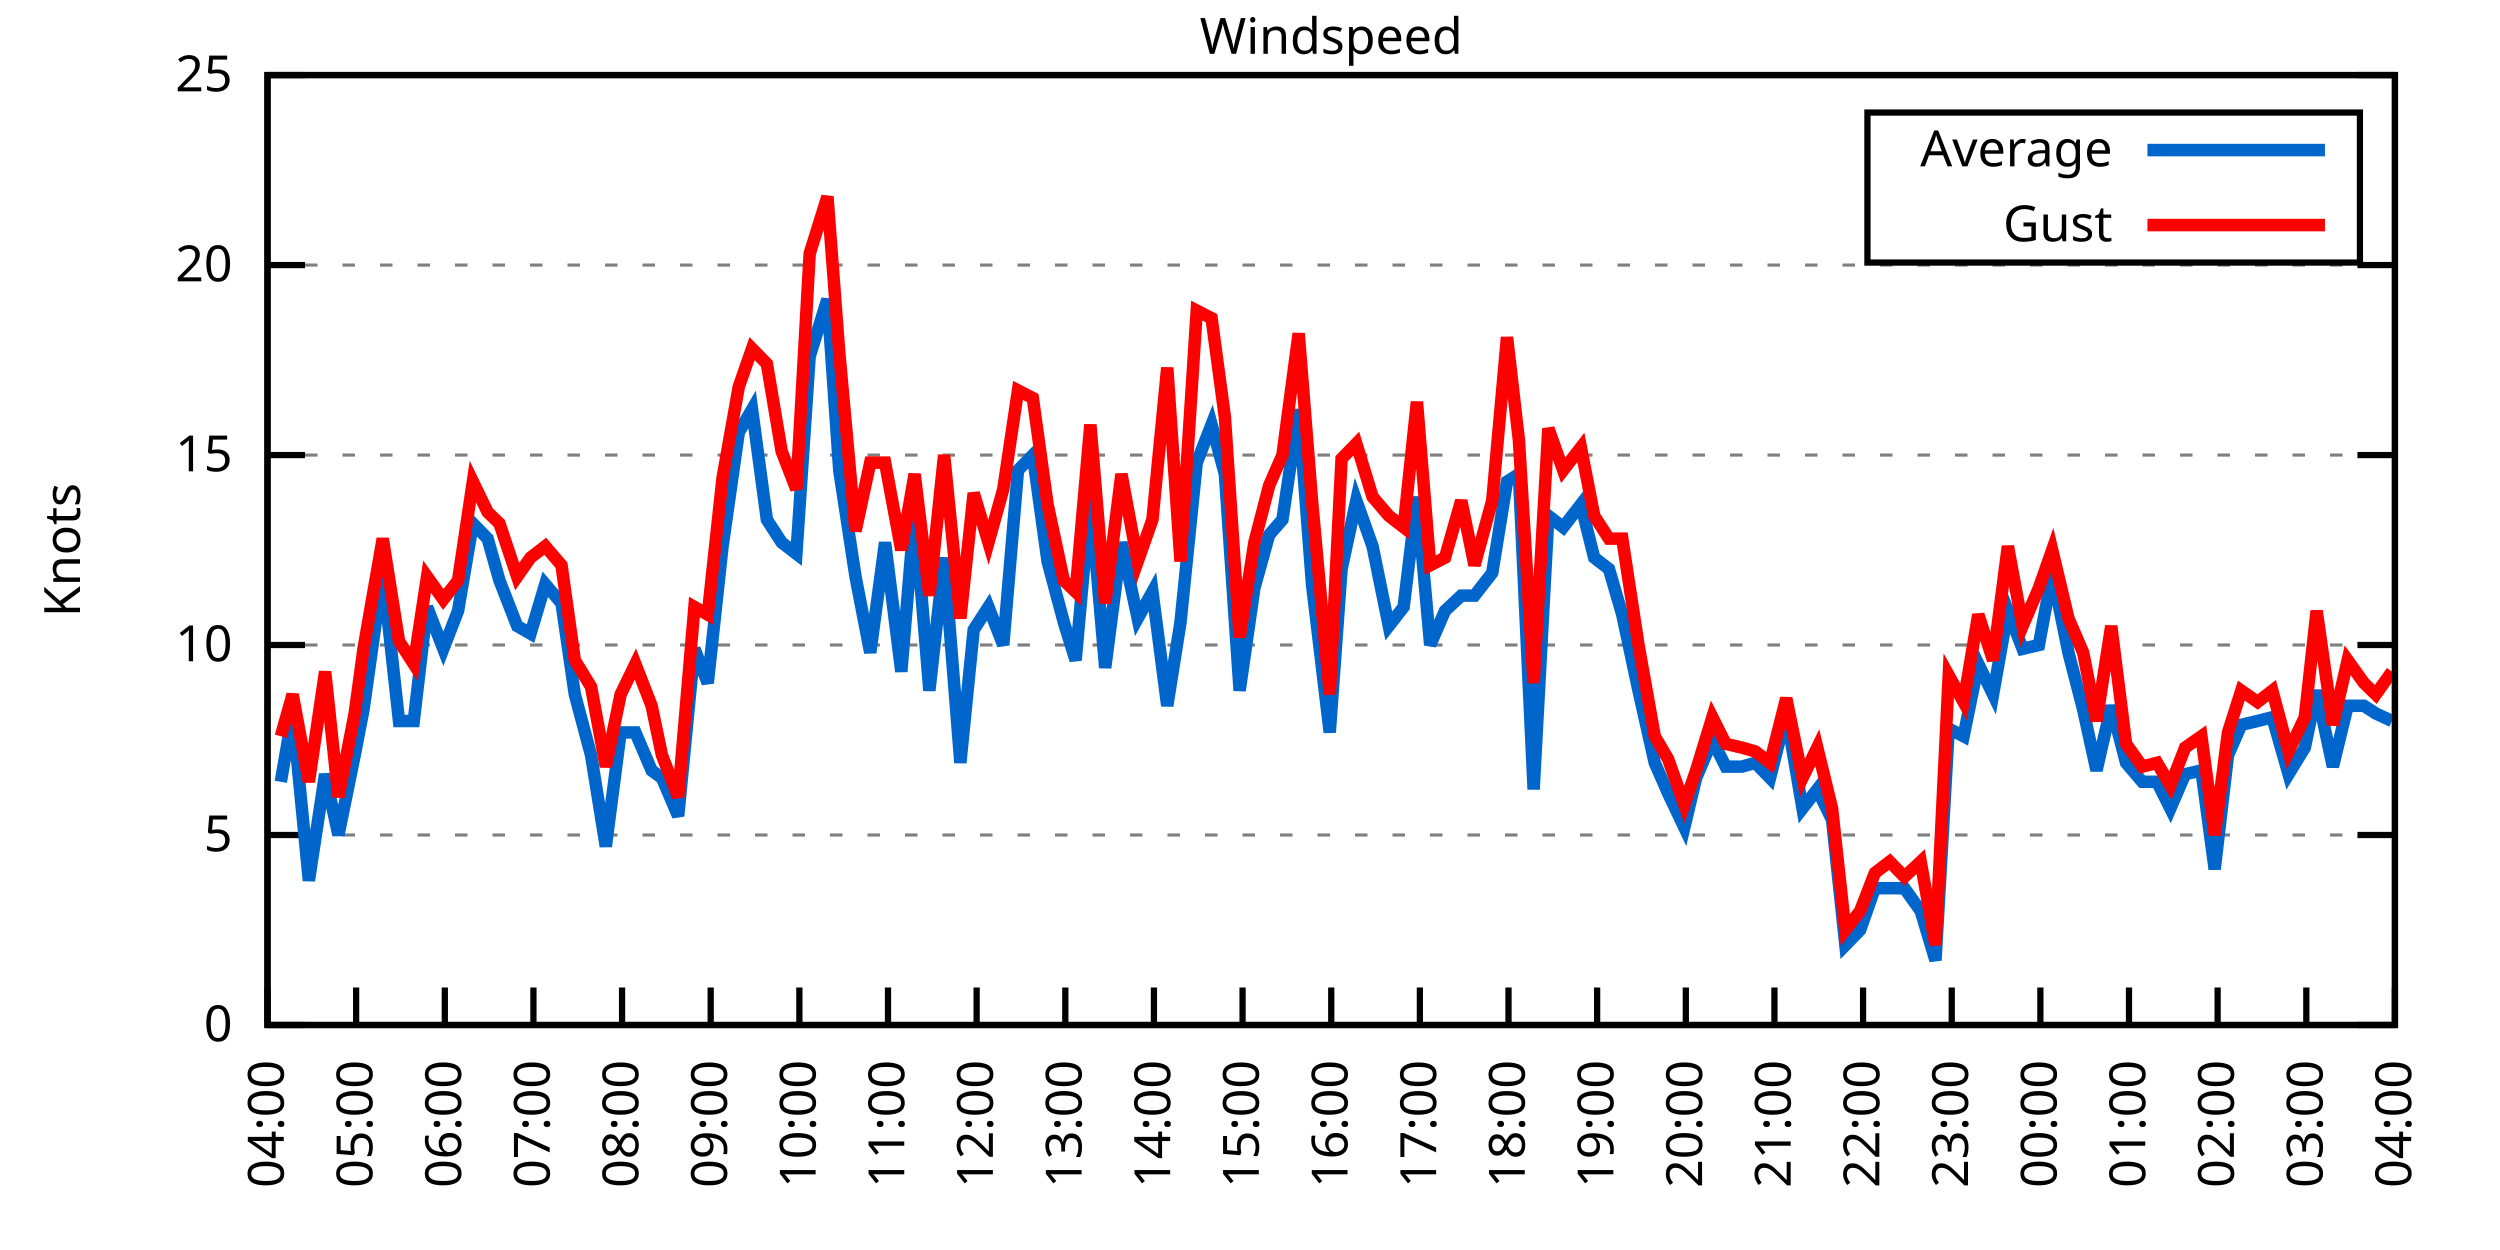
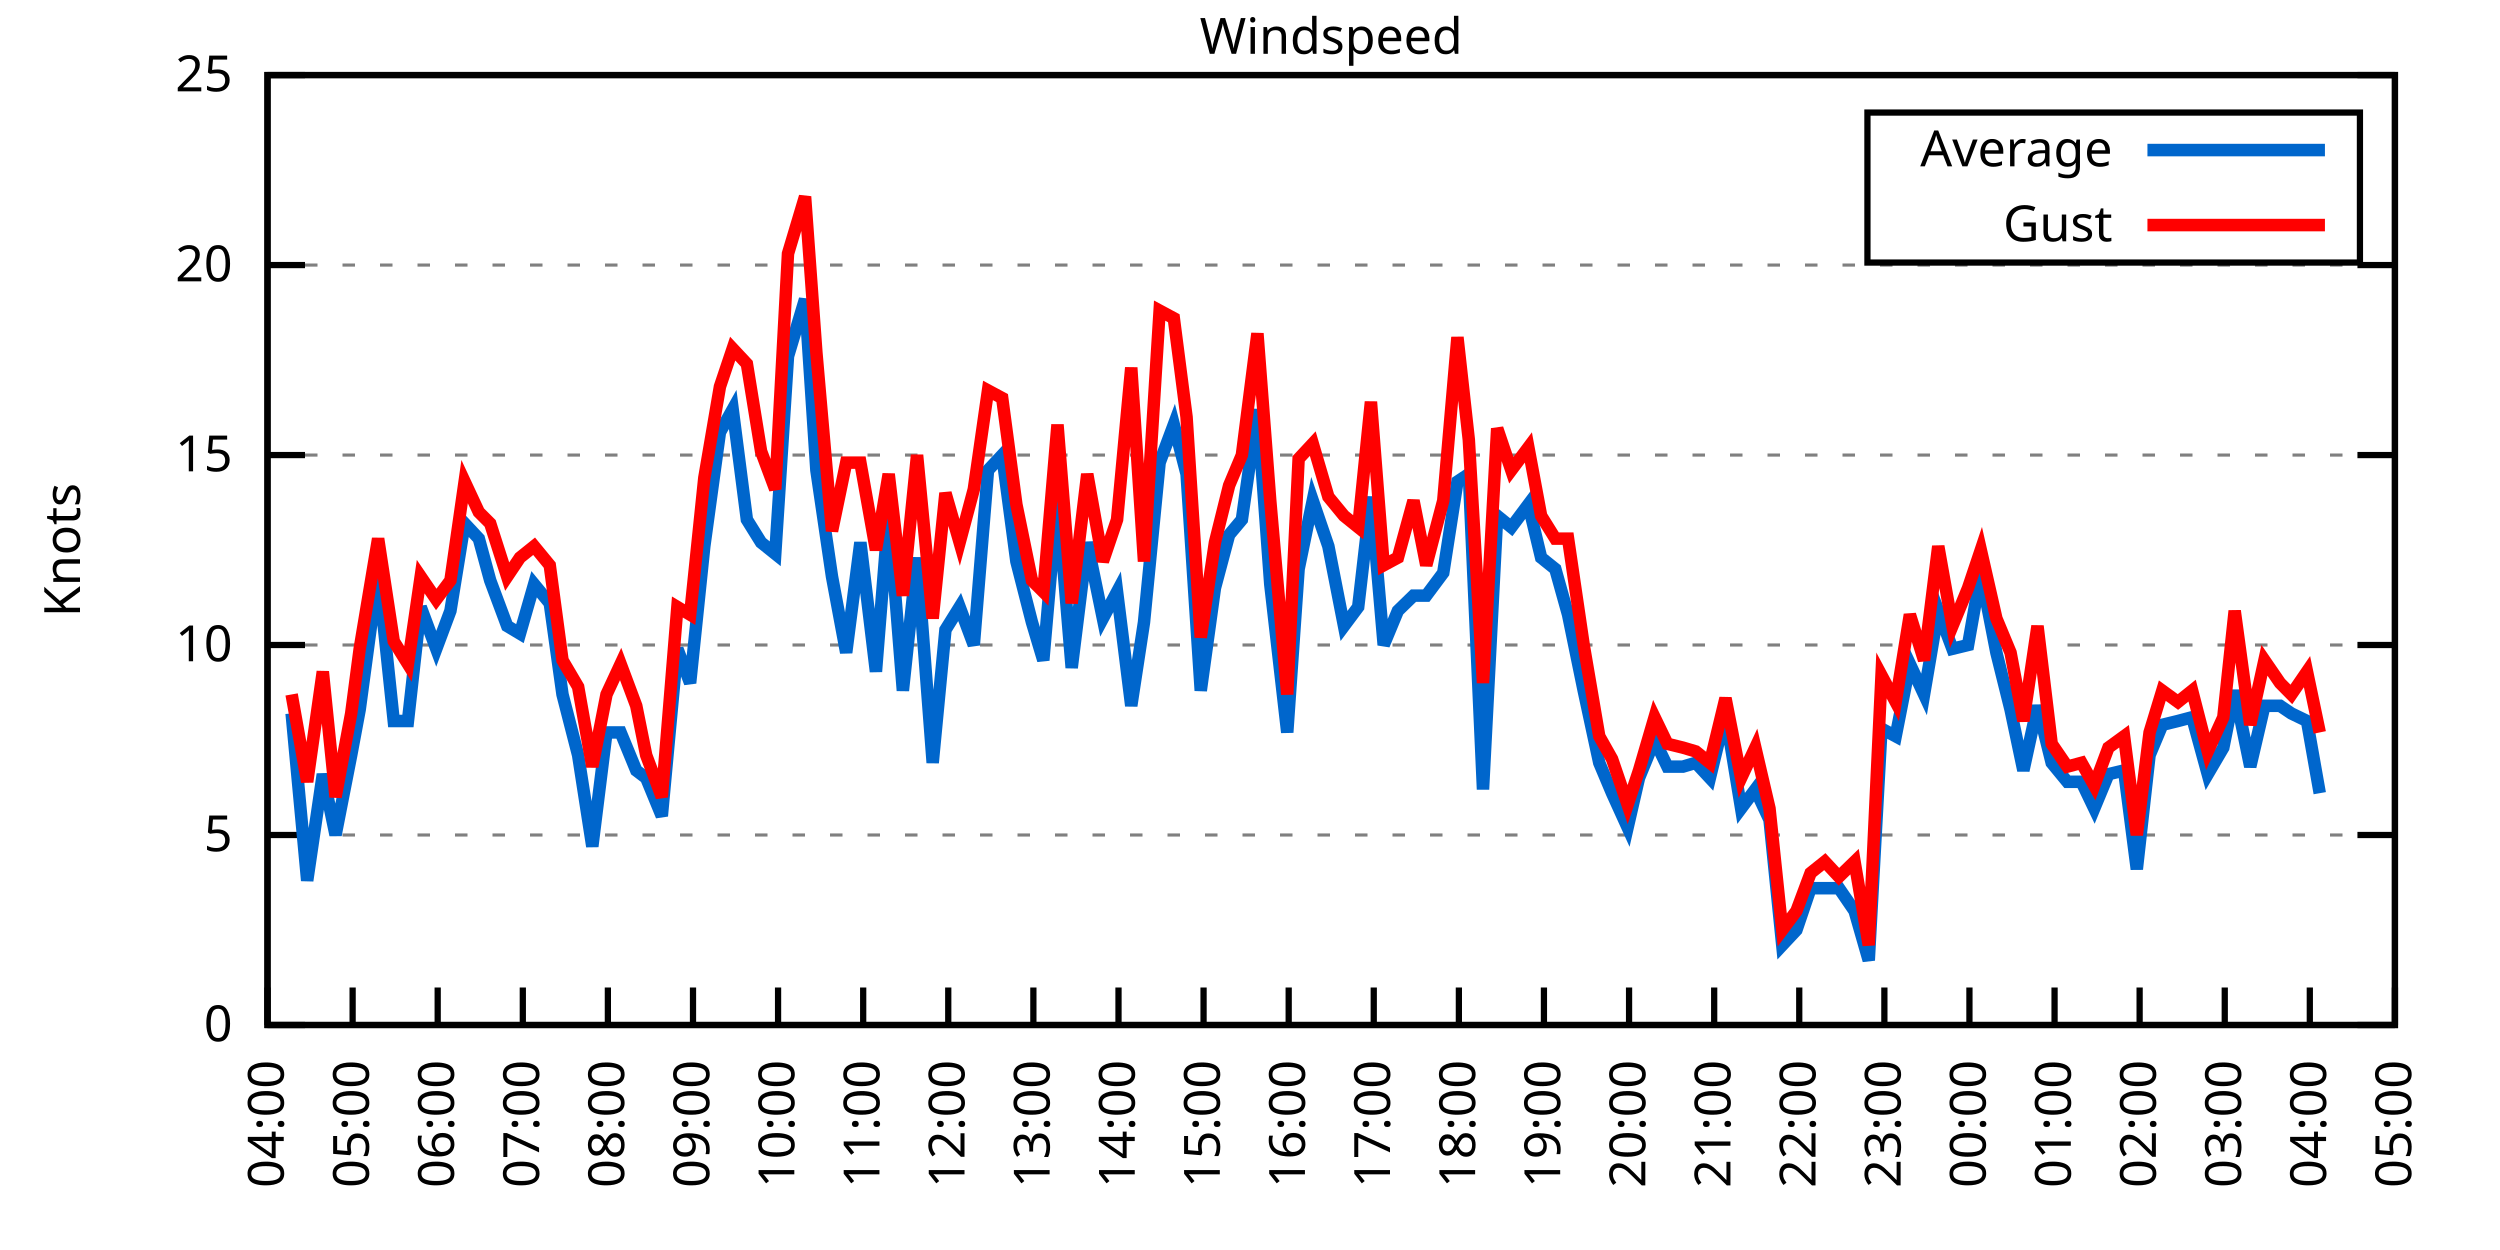
<svg xmlns="http://www.w3.org/2000/svg" xmlns:xlink="http://www.w3.org/1999/xlink" width="400" height="200" viewBox="0 0 400 200">
  <g id="gnuplot_canvas">
    <rect x="0" y="0" width="400" height="200" fill="none" />
    <defs>
      <circle id="gpDot" r="0.5" stroke-width="0.5" stroke="currentColor" />
      <path id="gpPt0" stroke-width="0.333" stroke="currentColor" d="M-1,0 h2 M0,-1 v2" />
      <path id="gpPt1" stroke-width="0.333" stroke="currentColor" d="M-1,-1 L1,1 M1,-1 L-1,1" />
      <path id="gpPt2" stroke-width="0.333" stroke="currentColor" d="M-1,0 L1,0 M0,-1 L0,1 M-1,-1 L1,1 M-1,1 L1,-1" />
      <rect id="gpPt3" stroke-width="0.333" stroke="currentColor" x="-1" y="-1" width="2" height="2" />
      <rect id="gpPt4" stroke-width="0.333" stroke="currentColor" fill="currentColor" x="-1" y="-1" width="2" height="2" />
      <circle id="gpPt5" stroke-width="0.333" stroke="currentColor" cx="0" cy="0" r="1" />
      <use xlink:href="#gpPt5" id="gpPt6" fill="currentColor" stroke="none" />
      <path id="gpPt7" stroke-width="0.333" stroke="currentColor" d="M0,-1.33 L-1.33,0.67 L1.33,0.67 z" />
      <use xlink:href="#gpPt7" id="gpPt8" fill="currentColor" stroke="none" />
      <use xlink:href="#gpPt7" id="gpPt9" stroke="currentColor" transform="rotate(180)" />
      <use xlink:href="#gpPt9" id="gpPt10" fill="currentColor" stroke="none" />
      <use xlink:href="#gpPt3" id="gpPt11" stroke="currentColor" transform="rotate(45)" />
      <use xlink:href="#gpPt11" id="gpPt12" fill="currentColor" stroke="none" />
      <path id="gpPt13" stroke-width="0.333" stroke="currentColor" d="M0,1.330 L1.265,0.411 L0.782,-1.067 L-0.782,-1.076 L-1.265,0.411 z" />
      <use xlink:href="#gpPt13" id="gpPt14" fill="currentColor" stroke="none" />
      <filter id="textbox" filterUnits="objectBoundingBox" x="0" y="0" height="1" width="1">
        <feFlood flood-color="white" flood-opacity="1" result="bgnd" />
        <feComposite in="SourceGraphic" in2="bgnd" operator="atop" />
      </filter>
      <filter id="greybox" filterUnits="objectBoundingBox" x="0" y="0" height="1" width="1">
        <feFlood flood-color="lightgrey" flood-opacity="1" result="grey" />
        <feComposite in="SourceGraphic" in2="grey" operator="atop" />
      </filter>
    </defs>
    <g fill="none" color="white" stroke="currentColor" stroke-width="1.00" stroke-linecap="butt" stroke-linejoin="miter">
</g>
    <g fill="none" color="black" stroke="currentColor" stroke-width="1.00" stroke-linecap="butt" stroke-linejoin="miter">
      <g stroke="none" shape-rendering="crispEdges">
        <polygon fill="rgb(255, 255, 255)" points="42.80,164.00 383.18,164.00 383.18,12.02 42.80,12.02 " />
      </g>
    </g>
    <g fill="none" color="black" stroke="currentColor" stroke-width="1.00" stroke-linecap="butt" stroke-linejoin="miter">
</g>
    <g fill="none" color="black" stroke="black" stroke-width="0.50" stroke-linecap="butt" stroke-linejoin="miter">
</g>
    <g fill="none" color="gray" stroke="currentColor" stroke-width="0.50" stroke-linecap="butt" stroke-linejoin="miter">
      <path stroke="gray" stroke-dasharray="2,4" class="gridline" d="M42.80,164.00 L383.19,164.00  " />
    </g>
    <g fill="none" color="gray" stroke="gray" stroke-width="1.00" stroke-linecap="butt" stroke-linejoin="miter">
</g>
    <g fill="none" color="black" stroke="currentColor" stroke-width="1.00" stroke-linecap="butt" stroke-linejoin="miter">
      <path stroke="black" d="M42.80,164.00 L48.80,164.00 M383.19,164.00 L377.19,164.00  " />
      <g transform="translate(37.20,166.60)" stroke="none" fill="black" font-family="Sans" font-size="8.00" text-anchor="end">
        <text>
          <tspan font-family="Sans"> 0</tspan>
        </text>
      </g>
    </g>
    <g fill="none" color="black" stroke="currentColor" stroke-width="1.00" stroke-linecap="butt" stroke-linejoin="miter">
</g>
    <g fill="none" color="black" stroke="black" stroke-width="0.50" stroke-linecap="butt" stroke-linejoin="miter">
</g>
    <g fill="none" color="gray" stroke="currentColor" stroke-width="0.50" stroke-linecap="butt" stroke-linejoin="miter">
      <path stroke="gray" stroke-dasharray="2,4" class="gridline" d="M42.80,133.60 L383.19,133.60  " />
    </g>
    <g fill="none" color="gray" stroke="gray" stroke-width="1.00" stroke-linecap="butt" stroke-linejoin="miter">
</g>
    <g fill="none" color="black" stroke="currentColor" stroke-width="1.00" stroke-linecap="butt" stroke-linejoin="miter">
      <path stroke="black" d="M42.80,133.60 L48.80,133.60 M383.19,133.60 L377.19,133.60  " />
      <g transform="translate(37.20,136.20)" stroke="none" fill="black" font-family="Sans" font-size="8.00" text-anchor="end">
        <text>
          <tspan font-family="Sans"> 5</tspan>
        </text>
      </g>
    </g>
    <g fill="none" color="black" stroke="currentColor" stroke-width="1.00" stroke-linecap="butt" stroke-linejoin="miter">
</g>
    <g fill="none" color="black" stroke="black" stroke-width="0.50" stroke-linecap="butt" stroke-linejoin="miter">
</g>
    <g fill="none" color="gray" stroke="currentColor" stroke-width="0.50" stroke-linecap="butt" stroke-linejoin="miter">
      <path stroke="gray" stroke-dasharray="2,4" class="gridline" d="M42.80,103.20 L383.19,103.20  " />
    </g>
    <g fill="none" color="gray" stroke="gray" stroke-width="1.00" stroke-linecap="butt" stroke-linejoin="miter">
</g>
    <g fill="none" color="black" stroke="currentColor" stroke-width="1.00" stroke-linecap="butt" stroke-linejoin="miter">
      <path stroke="black" d="M42.80,103.20 L48.80,103.20 M383.19,103.20 L377.19,103.20  " />
      <g transform="translate(37.20,105.80)" stroke="none" fill="black" font-family="Sans" font-size="8.00" text-anchor="end">
        <text>
          <tspan font-family="Sans"> 10</tspan>
        </text>
      </g>
    </g>
    <g fill="none" color="black" stroke="currentColor" stroke-width="1.00" stroke-linecap="butt" stroke-linejoin="miter">
</g>
    <g fill="none" color="black" stroke="black" stroke-width="0.50" stroke-linecap="butt" stroke-linejoin="miter">
</g>
    <g fill="none" color="gray" stroke="currentColor" stroke-width="0.50" stroke-linecap="butt" stroke-linejoin="miter">
      <path stroke="gray" stroke-dasharray="2,4" class="gridline" d="M42.80,72.81 L383.19,72.81  " />
    </g>
    <g fill="none" color="gray" stroke="gray" stroke-width="1.00" stroke-linecap="butt" stroke-linejoin="miter">
</g>
    <g fill="none" color="black" stroke="currentColor" stroke-width="1.00" stroke-linecap="butt" stroke-linejoin="miter">
      <path stroke="black" d="M42.80,72.81 L48.80,72.81 M383.19,72.81 L377.19,72.81  " />
      <g transform="translate(37.20,75.41)" stroke="none" fill="black" font-family="Sans" font-size="8.00" text-anchor="end">
        <text>
          <tspan font-family="Sans"> 15</tspan>
        </text>
      </g>
    </g>
    <g fill="none" color="black" stroke="currentColor" stroke-width="1.00" stroke-linecap="butt" stroke-linejoin="miter">
</g>
    <g fill="none" color="black" stroke="black" stroke-width="0.50" stroke-linecap="butt" stroke-linejoin="miter">
</g>
    <g fill="none" color="gray" stroke="currentColor" stroke-width="0.50" stroke-linecap="butt" stroke-linejoin="miter">
      <path stroke="gray" stroke-dasharray="2,4" class="gridline" d="M42.80,42.41 L383.19,42.41  " />
    </g>
    <g fill="none" color="gray" stroke="gray" stroke-width="1.00" stroke-linecap="butt" stroke-linejoin="miter">
</g>
    <g fill="none" color="black" stroke="currentColor" stroke-width="1.00" stroke-linecap="butt" stroke-linejoin="miter">
      <path stroke="black" d="M42.80,42.41 L48.80,42.41 M383.19,42.41 L377.19,42.41  " />
      <g transform="translate(37.20,45.01)" stroke="none" fill="black" font-family="Sans" font-size="8.00" text-anchor="end">
        <text>
          <tspan font-family="Sans"> 20</tspan>
        </text>
      </g>
    </g>
    <g fill="none" color="black" stroke="currentColor" stroke-width="1.00" stroke-linecap="butt" stroke-linejoin="miter">
</g>
    <g fill="none" color="black" stroke="black" stroke-width="0.50" stroke-linecap="butt" stroke-linejoin="miter">
</g>
    <g fill="none" color="gray" stroke="currentColor" stroke-width="0.50" stroke-linecap="butt" stroke-linejoin="miter">
      <path stroke="gray" stroke-dasharray="2,4" class="gridline" d="M42.80,12.01 L383.19,12.01  " />
    </g>
    <g fill="none" color="gray" stroke="gray" stroke-width="1.00" stroke-linecap="butt" stroke-linejoin="miter">
</g>
    <g fill="none" color="black" stroke="currentColor" stroke-width="1.00" stroke-linecap="butt" stroke-linejoin="miter">
      <path stroke="black" d="M42.80,12.01 L48.80,12.01 M383.19,12.01 L377.19,12.01  " />
      <g transform="translate(37.20,14.61)" stroke="none" fill="black" font-family="Sans" font-size="8.00" text-anchor="end">
        <text>
          <tspan font-family="Sans"> 25</tspan>
        </text>
      </g>
    </g>
    <g fill="none" color="black" stroke="currentColor" stroke-width="1.00" stroke-linecap="butt" stroke-linejoin="miter">
      <path stroke="black" d="M42.80,164.00 L42.80,158.00  " />
      <g transform="translate(45.40,169.60) rotate(270.00)" stroke="none" fill="black" font-family="Sans" font-size="8.00" text-anchor="end">
        <text>
          <tspan font-family="Sans">04:00</tspan>
        </text>
      </g>
    </g>
    <g fill="none" color="black" stroke="currentColor" stroke-width="1.00" stroke-linecap="butt" stroke-linejoin="miter">
-       <path stroke="black" d="M56.98,164.00 L56.98,158.00  " />
-       <g transform="translate(59.58,169.60) rotate(270.00)" stroke="none" fill="black" font-family="Sans" font-size="8.00" text-anchor="end">
+       <path stroke="black" d="M56.42,164.00 L56.42,158.00  " />
+       <g transform="translate(59.02,169.60) rotate(270.00)" stroke="none" fill="black" font-family="Sans" font-size="8.00" text-anchor="end">
        <text>
          <tspan font-family="Sans">05:00</tspan>
        </text>
      </g>
    </g>
    <g fill="none" color="black" stroke="currentColor" stroke-width="1.00" stroke-linecap="butt" stroke-linejoin="miter">
-       <path stroke="black" d="M71.17,164.00 L71.17,158.00  " />
-       <g transform="translate(73.77,169.60) rotate(270.00)" stroke="none" fill="black" font-family="Sans" font-size="8.00" text-anchor="end">
+       <path stroke="black" d="M70.03,164.00 L70.03,158.00  " />
+       <g transform="translate(72.63,169.60) rotate(270.00)" stroke="none" fill="black" font-family="Sans" font-size="8.00" text-anchor="end">
        <text>
          <tspan font-family="Sans">06:00</tspan>
        </text>
      </g>
    </g>
    <g fill="none" color="black" stroke="currentColor" stroke-width="1.00" stroke-linecap="butt" stroke-linejoin="miter">
-       <path stroke="black" d="M85.35,164.00 L85.35,158.00  " />
-       <g transform="translate(87.95,169.60) rotate(270.00)" stroke="none" fill="black" font-family="Sans" font-size="8.00" text-anchor="end">
+       <path stroke="black" d="M83.65,164.00 L83.65,158.00  " />
+       <g transform="translate(86.25,169.60) rotate(270.00)" stroke="none" fill="black" font-family="Sans" font-size="8.00" text-anchor="end">
        <text>
          <tspan font-family="Sans">07:00</tspan>
        </text>
      </g>
    </g>
    <g fill="none" color="black" stroke="currentColor" stroke-width="1.00" stroke-linecap="butt" stroke-linejoin="miter">
-       <path stroke="black" d="M99.53,164.00 L99.53,158.00  " />
-       <g transform="translate(102.13,169.60) rotate(270.00)" stroke="none" fill="black" font-family="Sans" font-size="8.00" text-anchor="end">
+       <path stroke="black" d="M97.26,164.00 L97.26,158.00  " />
+       <g transform="translate(99.86,169.60) rotate(270.00)" stroke="none" fill="black" font-family="Sans" font-size="8.00" text-anchor="end">
        <text>
          <tspan font-family="Sans">08:00</tspan>
        </text>
      </g>
    </g>
    <g fill="none" color="black" stroke="currentColor" stroke-width="1.00" stroke-linecap="butt" stroke-linejoin="miter">
-       <path stroke="black" d="M113.71,164.00 L113.71,158.00  " />
-       <g transform="translate(116.31,169.60) rotate(270.00)" stroke="none" fill="black" font-family="Sans" font-size="8.00" text-anchor="end">
+       <path stroke="black" d="M110.88,164.00 L110.88,158.00  " />
+       <g transform="translate(113.48,169.60) rotate(270.00)" stroke="none" fill="black" font-family="Sans" font-size="8.00" text-anchor="end">
        <text>
          <tspan font-family="Sans">09:00</tspan>
        </text>
      </g>
    </g>
    <g fill="none" color="black" stroke="currentColor" stroke-width="1.00" stroke-linecap="butt" stroke-linejoin="miter">
-       <path stroke="black" d="M127.90,164.00 L127.90,158.00  " />
-       <g transform="translate(130.50,169.60) rotate(270.00)" stroke="none" fill="black" font-family="Sans" font-size="8.00" text-anchor="end">
+       <path stroke="black" d="M124.49,164.00 L124.49,158.00  " />
+       <g transform="translate(127.09,169.60) rotate(270.00)" stroke="none" fill="black" font-family="Sans" font-size="8.00" text-anchor="end">
        <text>
          <tspan font-family="Sans">10:00</tspan>
        </text>
      </g>
    </g>
    <g fill="none" color="black" stroke="currentColor" stroke-width="1.00" stroke-linecap="butt" stroke-linejoin="miter">
-       <path stroke="black" d="M142.08,164.00 L142.08,158.00  " />
-       <g transform="translate(144.68,169.60) rotate(270.00)" stroke="none" fill="black" font-family="Sans" font-size="8.00" text-anchor="end">
+       <path stroke="black" d="M138.11,164.00 L138.11,158.00  " />
+       <g transform="translate(140.71,169.60) rotate(270.00)" stroke="none" fill="black" font-family="Sans" font-size="8.00" text-anchor="end">
        <text>
          <tspan font-family="Sans">11:00</tspan>
        </text>
      </g>
    </g>
    <g fill="none" color="black" stroke="currentColor" stroke-width="1.00" stroke-linecap="butt" stroke-linejoin="miter">
-       <path stroke="black" d="M156.26,164.00 L156.26,158.00  " />
-       <g transform="translate(158.86,169.60) rotate(270.00)" stroke="none" fill="black" font-family="Sans" font-size="8.00" text-anchor="end">
+       <path stroke="black" d="M151.72,164.00 L151.72,158.00  " />
+       <g transform="translate(154.32,169.60) rotate(270.00)" stroke="none" fill="black" font-family="Sans" font-size="8.00" text-anchor="end">
        <text>
          <tspan font-family="Sans">12:00</tspan>
        </text>
      </g>
    </g>
    <g fill="none" color="black" stroke="currentColor" stroke-width="1.00" stroke-linecap="butt" stroke-linejoin="miter">
-       <path stroke="black" d="M170.45,164.00 L170.45,158.00  " />
-       <g transform="translate(173.05,169.60) rotate(270.00)" stroke="none" fill="black" font-family="Sans" font-size="8.00" text-anchor="end">
+       <path stroke="black" d="M165.34,164.00 L165.34,158.00  " />
+       <g transform="translate(167.94,169.60) rotate(270.00)" stroke="none" fill="black" font-family="Sans" font-size="8.00" text-anchor="end">
        <text>
          <tspan font-family="Sans">13:00</tspan>
        </text>
      </g>
    </g>
    <g fill="none" color="black" stroke="currentColor" stroke-width="1.00" stroke-linecap="butt" stroke-linejoin="miter">
-       <path stroke="black" d="M184.63,164.00 L184.63,158.00  " />
-       <g transform="translate(187.23,169.60) rotate(270.00)" stroke="none" fill="black" font-family="Sans" font-size="8.00" text-anchor="end">
+       <path stroke="black" d="M178.96,164.00 L178.96,158.00  " />
+       <g transform="translate(181.56,169.60) rotate(270.00)" stroke="none" fill="black" font-family="Sans" font-size="8.00" text-anchor="end">
        <text>
          <tspan font-family="Sans">14:00</tspan>
        </text>
      </g>
    </g>
    <g fill="none" color="black" stroke="currentColor" stroke-width="1.00" stroke-linecap="butt" stroke-linejoin="miter">
-       <path stroke="black" d="M198.81,164.00 L198.81,158.00  " />
-       <g transform="translate(201.41,169.60) rotate(270.00)" stroke="none" fill="black" font-family="Sans" font-size="8.00" text-anchor="end">
+       <path stroke="black" d="M192.57,164.00 L192.57,158.00  " />
+       <g transform="translate(195.17,169.60) rotate(270.00)" stroke="none" fill="black" font-family="Sans" font-size="8.00" text-anchor="end">
        <text>
          <tspan font-family="Sans">15:00</tspan>
        </text>
      </g>
    </g>
    <g fill="none" color="black" stroke="currentColor" stroke-width="1.00" stroke-linecap="butt" stroke-linejoin="miter">
-       <path stroke="black" d="M213.00,164.00 L213.00,158.00  " />
-       <g transform="translate(215.60,169.60) rotate(270.00)" stroke="none" fill="black" font-family="Sans" font-size="8.00" text-anchor="end">
+       <path stroke="black" d="M206.19,164.00 L206.19,158.00  " />
+       <g transform="translate(208.79,169.60) rotate(270.00)" stroke="none" fill="black" font-family="Sans" font-size="8.00" text-anchor="end">
        <text>
          <tspan font-family="Sans">16:00</tspan>
        </text>
      </g>
    </g>
    <g fill="none" color="black" stroke="currentColor" stroke-width="1.00" stroke-linecap="butt" stroke-linejoin="miter">
-       <path stroke="black" d="M227.18,164.00 L227.18,158.00  " />
-       <g transform="translate(229.78,169.60) rotate(270.00)" stroke="none" fill="black" font-family="Sans" font-size="8.00" text-anchor="end">
+       <path stroke="black" d="M219.80,164.00 L219.80,158.00  " />
+       <g transform="translate(222.40,169.60) rotate(270.00)" stroke="none" fill="black" font-family="Sans" font-size="8.00" text-anchor="end">
        <text>
          <tspan font-family="Sans">17:00</tspan>
        </text>
      </g>
    </g>
    <g fill="none" color="black" stroke="currentColor" stroke-width="1.00" stroke-linecap="butt" stroke-linejoin="miter">
-       <path stroke="black" d="M241.36,164.00 L241.36,158.00  " />
-       <g transform="translate(243.96,169.60) rotate(270.00)" stroke="none" fill="black" font-family="Sans" font-size="8.00" text-anchor="end">
+       <path stroke="black" d="M233.42,164.00 L233.42,158.00  " />
+       <g transform="translate(236.02,169.60) rotate(270.00)" stroke="none" fill="black" font-family="Sans" font-size="8.00" text-anchor="end">
        <text>
          <tspan font-family="Sans">18:00</tspan>
        </text>
      </g>
    </g>
    <g fill="none" color="black" stroke="currentColor" stroke-width="1.00" stroke-linecap="butt" stroke-linejoin="miter">
-       <path stroke="black" d="M255.54,164.00 L255.54,158.00  " />
-       <g transform="translate(258.14,169.60) rotate(270.00)" stroke="none" fill="black" font-family="Sans" font-size="8.00" text-anchor="end">
+       <path stroke="black" d="M247.03,164.00 L247.03,158.00  " />
+       <g transform="translate(249.63,169.60) rotate(270.00)" stroke="none" fill="black" font-family="Sans" font-size="8.00" text-anchor="end">
        <text>
          <tspan font-family="Sans">19:00</tspan>
        </text>
      </g>
    </g>
    <g fill="none" color="black" stroke="currentColor" stroke-width="1.00" stroke-linecap="butt" stroke-linejoin="miter">
-       <path stroke="black" d="M269.73,164.00 L269.73,158.00  " />
-       <g transform="translate(272.33,169.60) rotate(270.00)" stroke="none" fill="black" font-family="Sans" font-size="8.00" text-anchor="end">
+       <path stroke="black" d="M260.65,164.00 L260.65,158.00  " />
+       <g transform="translate(263.25,169.60) rotate(270.00)" stroke="none" fill="black" font-family="Sans" font-size="8.00" text-anchor="end">
        <text>
          <tspan font-family="Sans">20:00</tspan>
        </text>
      </g>
    </g>
    <g fill="none" color="black" stroke="currentColor" stroke-width="1.00" stroke-linecap="butt" stroke-linejoin="miter">
-       <path stroke="black" d="M283.91,164.00 L283.91,158.00  " />
-       <g transform="translate(286.51,169.60) rotate(270.00)" stroke="none" fill="black" font-family="Sans" font-size="8.00" text-anchor="end">
+       <path stroke="black" d="M274.27,164.00 L274.27,158.00  " />
+       <g transform="translate(276.87,169.60) rotate(270.00)" stroke="none" fill="black" font-family="Sans" font-size="8.00" text-anchor="end">
        <text>
          <tspan font-family="Sans">21:00</tspan>
        </text>
      </g>
    </g>
    <g fill="none" color="black" stroke="currentColor" stroke-width="1.00" stroke-linecap="butt" stroke-linejoin="miter">
-       <path stroke="black" d="M298.09,164.00 L298.09,158.00  " />
-       <g transform="translate(300.69,169.60) rotate(270.00)" stroke="none" fill="black" font-family="Sans" font-size="8.00" text-anchor="end">
+       <path stroke="black" d="M287.88,164.00 L287.88,158.00  " />
+       <g transform="translate(290.48,169.60) rotate(270.00)" stroke="none" fill="black" font-family="Sans" font-size="8.00" text-anchor="end">
        <text>
          <tspan font-family="Sans">22:00</tspan>
        </text>
      </g>
    </g>
    <g fill="none" color="black" stroke="currentColor" stroke-width="1.00" stroke-linecap="butt" stroke-linejoin="miter">
-       <path stroke="black" d="M312.28,164.00 L312.28,158.00  " />
-       <g transform="translate(314.88,169.60) rotate(270.00)" stroke="none" fill="black" font-family="Sans" font-size="8.00" text-anchor="end">
+       <path stroke="black" d="M301.50,164.00 L301.50,158.00  " />
+       <g transform="translate(304.10,169.60) rotate(270.00)" stroke="none" fill="black" font-family="Sans" font-size="8.00" text-anchor="end">
        <text>
          <tspan font-family="Sans">23:00</tspan>
        </text>
      </g>
    </g>
    <g fill="none" color="black" stroke="currentColor" stroke-width="1.00" stroke-linecap="butt" stroke-linejoin="miter">
-       <path stroke="black" d="M326.46,164.00 L326.46,158.00  " />
-       <g transform="translate(329.06,169.60) rotate(270.00)" stroke="none" fill="black" font-family="Sans" font-size="8.00" text-anchor="end">
+       <path stroke="black" d="M315.11,164.00 L315.11,158.00  " />
+       <g transform="translate(317.71,169.60) rotate(270.00)" stroke="none" fill="black" font-family="Sans" font-size="8.00" text-anchor="end">
        <text>
          <tspan font-family="Sans">00:00</tspan>
        </text>
      </g>
    </g>
    <g fill="none" color="black" stroke="currentColor" stroke-width="1.00" stroke-linecap="butt" stroke-linejoin="miter">
-       <path stroke="black" d="M340.64,164.00 L340.64,158.00  " />
-       <g transform="translate(343.24,169.60) rotate(270.00)" stroke="none" fill="black" font-family="Sans" font-size="8.00" text-anchor="end">
+       <path stroke="black" d="M328.73,164.00 L328.73,158.00  " />
+       <g transform="translate(331.33,169.60) rotate(270.00)" stroke="none" fill="black" font-family="Sans" font-size="8.00" text-anchor="end">
        <text>
          <tspan font-family="Sans">01:00</tspan>
        </text>
      </g>
    </g>
    <g fill="none" color="black" stroke="currentColor" stroke-width="1.00" stroke-linecap="butt" stroke-linejoin="miter">
-       <path stroke="black" d="M354.82,164.00 L354.82,158.00  " />
-       <g transform="translate(357.42,169.60) rotate(270.00)" stroke="none" fill="black" font-family="Sans" font-size="8.00" text-anchor="end">
+       <path stroke="black" d="M342.34,164.00 L342.34,158.00  " />
+       <g transform="translate(344.94,169.60) rotate(270.00)" stroke="none" fill="black" font-family="Sans" font-size="8.00" text-anchor="end">
        <text>
          <tspan font-family="Sans">02:00</tspan>
        </text>
      </g>
    </g>
    <g fill="none" color="black" stroke="currentColor" stroke-width="1.00" stroke-linecap="butt" stroke-linejoin="miter">
-       <path stroke="black" d="M369.01,164.00 L369.01,158.00  " />
-       <g transform="translate(371.61,169.60) rotate(270.00)" stroke="none" fill="black" font-family="Sans" font-size="8.00" text-anchor="end">
+       <path stroke="black" d="M355.96,164.00 L355.96,158.00  " />
+       <g transform="translate(358.56,169.60) rotate(270.00)" stroke="none" fill="black" font-family="Sans" font-size="8.00" text-anchor="end">
        <text>
          <tspan font-family="Sans">03:00</tspan>
+         </text>
+       </g>
+     </g>
+     <g fill="none" color="black" stroke="currentColor" stroke-width="1.00" stroke-linecap="butt" stroke-linejoin="miter">
+       <path stroke="black" d="M369.57,164.00 L369.57,158.00  " />
+       <g transform="translate(372.17,169.60) rotate(270.00)" stroke="none" fill="black" font-family="Sans" font-size="8.00" text-anchor="end">
+         <text>
+           <tspan font-family="Sans">04:00</tspan>
        </text>
      </g>
    </g>
    <g fill="none" color="black" stroke="currentColor" stroke-width="1.00" stroke-linecap="butt" stroke-linejoin="miter">
      <path stroke="black" d="M383.19,164.00 L383.19,158.00  " />
      <g transform="translate(385.79,169.60) rotate(270.00)" stroke="none" fill="black" font-family="Sans" font-size="8.00" text-anchor="end">
        <text>
-           <tspan font-family="Sans">04:00</tspan>
+           <tspan font-family="Sans">05:00</tspan>
        </text>
      </g>
    </g>
    <g fill="none" color="black" stroke="currentColor" stroke-width="1.00" stroke-linecap="butt" stroke-linejoin="miter">
</g>
    <g fill="none" color="black" stroke="currentColor" stroke-width="1.00" stroke-linecap="butt" stroke-linejoin="miter">
      <path stroke="black" d="M42.80,12.01 L42.80,164.00 L383.19,164.00 L383.19,12.01 L42.80,12.01 Z  " />
    </g>
    <g fill="none" color="black" stroke="currentColor" stroke-width="1.00" stroke-linecap="butt" stroke-linejoin="miter">
</g>
    <g fill="none" color="black" stroke="currentColor" stroke-width="1.00" stroke-linecap="butt" stroke-linejoin="miter">
      <path stroke="black" d="M298.79,42.01 L298.79,18.01 L377.59,18.01 L377.59,42.01 L298.79,42.01 Z  " />
    </g>
    <g id="Windspeed_plot_1">
      <g fill="none" color="white" stroke="black" stroke-width="2.00" stroke-linecap="butt" stroke-linejoin="miter">
</g>
      <g fill="none" color="black" stroke="currentColor" stroke-width="2.00" stroke-linecap="butt" stroke-linejoin="miter">
        <g transform="translate(337.99,26.61)" stroke="none" fill="black" font-family="Sans" font-size="8.00" text-anchor="end">
          <text>
            <tspan font-family="Sans">Average</tspan>
          </text>
        </g>
      </g>
      <g fill="none" color="black" stroke="currentColor" stroke-width="2.00" stroke-linecap="butt" stroke-linejoin="miter">
-         <path stroke="rgb(  0, 102, 204)" d="M343.59,24.01 L371.99,24.01 M44.93,125.09 L46.82,114.15 L49.42,140.90 L52.02,123.87 L54.15,133.60 L56.75,120.83   L58.16,113.54 L61.24,91.65 L63.84,115.36 L66.20,115.36 L68.33,97.12 L70.93,103.81 L73.29,97.73 L75.66,83.75   L78.02,86.18 L79.91,92.87 L82.75,100.16 L84.88,101.38 L87.24,93.48 L89.84,96.52 L91.97,111.11 L94.57,120.83   L96.93,135.43 L99.30,117.19 L101.66,117.19 L104.26,123.27 L105.91,124.48 L108.51,130.56 L111.11,103.81 L113.24,109.28   L115.61,87.40 L118.21,69.16 L120.33,65.51 L122.70,83.14 L125.06,86.79 L127.42,88.61 L129.55,57.00 L132.39,47.88   L134.28,75.24 L136.88,92.26 L139.24,104.42 L141.61,86.79 L144.21,107.46 L146.34,81.93 L148.70,110.50 L151.06,89.22   L153.66,122.05 L155.79,100.77 L158.15,97.12 L160.52,103.20 L162.88,75.24 L165.25,72.81 L167.61,89.83 L170.21,99.56   L172.10,105.64 L174.46,79.49 L176.83,106.85 L179.43,86.79 L182.03,98.95 L184.39,94.69 L186.76,112.93 L188.88,99.56   L191.48,74.02 L193.85,67.94 L195.98,75.85 L198.34,110.50 L200.70,94.08 L203.07,85.57 L205.19,83.14 L207.79,65.51   L209.92,93.48 L212.76,117.19 L214.65,91.04 L217.01,80.10 L219.61,87.40 L222.21,100.16 L224.58,97.12 L226.71,79.49   L228.83,103.20 L231.20,97.73 L233.80,95.30 L235.92,95.30 L238.76,91.65 L241.12,77.06 L243.02,75.85 L245.38,126.31   L247.74,82.53 L250.11,84.36 L252.94,80.71 L255.07,89.22 L257.43,91.04 L259.56,98.34 L262.16,110.50 L264.76,122.05   L266.89,126.91 L269.49,132.39 L271.38,124.48 L273.98,118.40 L276.11,122.66 L278.71,122.66 L280.84,122.05 L283.20,124.48   L285.80,114.15 L288.40,129.35 L290.76,126.31 L293.13,131.17 L295.26,151.23 L297.62,148.80 L299.98,142.11 L302.35,142.11   L304.71,142.11 L307.31,145.76 L309.68,153.66 L311.80,116.58 L314.17,117.80 L316.53,106.24 L318.89,111.11 L321.26,97.73   L323.62,103.81 L326.22,103.20 L328.35,91.65 L330.95,104.42 L333.31,113.54 L335.44,123.27 L337.80,112.93 L340.17,122.05   L342.77,125.09 L345.13,125.09 L347.26,129.35 L349.62,123.87 L352.22,123.27 L354.35,139.07 L356.48,120.83 L358.61,115.97   L361.21,115.36 L363.57,114.76 L366.17,123.87 L368.77,119.62 L370.66,110.50 L373.26,122.66 L375.63,112.93 L378.23,112.93   L380.12,114.15 L382.72,115.36  " />
+         <path stroke="rgb(  0, 102, 204)" d="M343.59,24.01 L371.99,24.01 M46.66,114.15 L49.15,140.90 L51.65,123.87 L53.69,133.60 L56.19,120.83 L57.55,113.54   L60.50,91.65 L63.00,115.36 L65.27,115.36 L67.31,97.12 L69.80,103.81 L72.07,97.73 L74.34,83.75 L76.61,86.18   L78.43,92.87 L81.15,100.16 L83.19,101.38 L85.46,93.48 L87.96,96.52 L90.00,111.11 L92.50,120.83 L94.77,135.43   L97.04,117.19 L99.30,117.19 L101.80,123.27 L103.39,124.48 L105.89,130.56 L108.38,103.81 L110.42,109.28 L112.69,87.40   L115.19,69.16 L117.23,65.51 L119.50,83.14 L121.77,86.79 L124.04,88.61 L126.08,57.00 L128.81,47.88 L130.62,75.24   L133.12,92.26 L135.39,104.42 L137.66,86.79 L140.15,107.46 L142.19,81.93 L144.46,110.50 L146.73,89.22 L149.23,122.05   L151.27,100.77 L153.54,97.12 L155.81,103.20 L158.08,75.24 L160.35,72.81 L162.62,89.83 L165.11,99.56 L166.93,105.64   L169.20,79.49 L171.47,106.85 L173.96,86.79 L176.46,98.95 L178.73,94.69 L181.00,112.93 L183.04,99.56 L185.54,74.02   L187.81,67.94 L189.85,75.85 L192.12,110.50 L194.39,94.08 L196.66,85.57 L198.70,83.14 L201.19,65.51 L203.24,93.48   L205.96,117.19 L207.78,91.04 L210.04,80.10 L212.54,87.40 L215.04,100.16 L217.31,97.12 L219.35,79.49 L221.39,103.20   L223.66,97.73 L226.16,95.30 L228.20,95.30 L230.92,91.65 L233.19,77.06 L235.01,75.85 L237.28,126.31 L239.55,82.53   L241.81,84.36 L244.54,80.71 L246.58,89.22 L248.85,91.04 L250.89,98.34 L253.39,110.50 L255.88,122.05 L257.93,126.91   L260.42,132.39 L262.24,124.48 L264.73,118.40 L266.78,122.66 L269.27,122.66 L271.32,122.05 L273.58,124.48 L276.08,114.15   L278.58,129.35 L280.85,126.31 L283.12,131.17 L285.16,151.23 L287.43,148.80 L289.70,142.11 L291.97,142.11 L294.23,142.11   L296.73,145.76 L299.00,153.66 L301.04,116.58 L303.31,117.80 L305.58,106.24 L307.85,111.11 L310.12,97.73 L312.39,103.81   L314.89,103.20 L316.93,91.65 L319.42,104.42 L321.69,113.54 L323.74,123.27 L326.00,112.93 L328.27,122.05 L330.77,125.09   L333.04,125.09 L335.08,129.35 L337.35,123.87 L339.85,123.27 L341.89,139.07 L343.93,120.83 L345.97,115.97 L348.47,115.36   L350.74,114.76 L353.24,123.87 L355.73,119.62 L357.55,110.50 L360.04,122.66 L362.31,112.93 L364.81,112.93 L366.62,114.15   L369.12,115.36 L371.16,126.91  " />
      </g>
    </g>
    <g id="Windspeed_plot_2">
      <g fill="none" color="black" stroke="currentColor" stroke-width="2.00" stroke-linecap="butt" stroke-linejoin="miter">
        <g transform="translate(337.99,38.61)" stroke="none" fill="black" font-family="Sans" font-size="8.00" text-anchor="end">
          <text>
            <tspan font-family="Sans">Gust</tspan>
          </text>
        </g>
      </g>
      <g fill="none" color="black" stroke="currentColor" stroke-width="2.00" stroke-linecap="butt" stroke-linejoin="miter">
-         <path stroke="rgb(255,   0,   0)" d="M343.59,36.01 L371.99,36.01 M44.93,117.80 L46.82,111.11 L49.42,125.09 L52.02,107.46 L54.15,127.52 L56.75,114.15   L58.16,103.81 L61.24,86.18 L63.84,102.60 L66.20,106.24 L68.33,92.26 L70.93,95.91 L73.29,92.87 L75.66,77.06   L78.02,81.93 L79.91,83.75 L82.75,92.26 L84.88,89.22 L87.24,87.40 L89.84,90.44 L91.97,105.64 L94.57,109.89   L96.93,122.66 L99.30,111.11 L101.66,106.24 L104.26,112.93 L105.91,120.83 L108.51,127.52 L111.11,97.12 L113.24,98.34   L115.61,76.45 L118.21,61.86 L120.33,55.78 L122.70,58.21 L125.06,72.20 L127.42,78.28 L129.55,40.58 L132.39,31.46   L134.28,56.39 L136.88,84.97 L139.24,74.02 L141.61,74.02 L144.21,88.00 L146.34,75.85 L148.70,95.30 L151.06,72.81   L153.66,98.95 L155.79,78.89 L158.15,86.79 L160.52,78.28 L162.88,62.47 L165.25,63.69 L167.61,80.71 L170.21,92.87   L172.10,94.69 L174.46,67.94 L176.83,96.52 L179.43,75.85 L182.03,89.83 L184.39,83.14 L186.76,58.82 L188.88,89.83   L191.48,49.70 L193.85,50.92 L195.98,66.73 L198.34,101.99 L200.70,86.79 L203.07,77.67 L205.19,72.81 L207.79,53.35   L209.92,80.10 L212.76,111.11 L214.65,73.41 L217.01,70.98 L219.61,79.49 L222.21,82.53 L224.58,84.36 L226.71,64.29   L228.83,90.44 L231.20,89.22 L233.80,80.10 L235.92,90.44 L238.76,80.10 L241.12,53.96 L243.02,70.37 L245.38,109.28   L247.74,68.55 L250.11,75.24 L252.94,71.59 L255.07,82.53 L257.43,86.18 L259.56,86.18 L262.16,103.20 L264.76,117.80   L266.89,121.44 L269.49,128.74 L271.38,123.27 L273.98,114.76 L276.11,119.01 L278.71,119.62 L280.84,120.23 L283.20,122.05   L285.80,111.72 L288.40,124.48 L290.76,119.62 L293.13,129.35 L295.26,148.80 L297.62,145.76 L299.98,139.68 L302.35,137.86   L304.71,140.29 L307.31,137.86 L309.68,151.23 L311.80,108.07 L314.17,112.32 L316.53,98.34 L318.89,105.64 L321.26,87.40   L323.62,100.16 L326.22,94.08 L328.35,88.00 L330.95,98.95 L333.31,104.42 L335.44,115.36 L337.80,100.16 L340.17,119.01   L342.77,122.66 L345.13,122.05 L347.26,125.70 L349.62,119.62 L352.22,117.80 L354.35,133.60 L356.48,117.19 L358.61,110.50   L361.21,112.32 L363.57,110.50 L366.17,120.23 L368.77,114.76 L370.66,97.73 L373.26,115.97 L375.63,105.64 L378.23,109.28   L380.12,111.11 L382.72,107.46  " />
+         <path stroke="rgb(255,   0,   0)" d="M343.59,36.01 L371.99,36.01 M46.66,111.11 L49.15,125.09 L51.65,107.46 L53.69,127.52 L56.19,114.15 L57.55,103.81   L60.50,86.18 L63.00,102.60 L65.27,106.24 L67.31,92.26 L69.80,95.91 L72.07,92.87 L74.34,77.06 L76.61,81.93   L78.43,83.75 L81.15,92.26 L83.19,89.22 L85.46,87.40 L87.96,90.44 L90.00,105.64 L92.50,109.89 L94.77,122.66   L97.04,111.11 L99.30,106.24 L101.80,112.93 L103.39,120.83 L105.89,127.52 L108.38,97.12 L110.42,98.34 L112.69,76.45   L115.19,61.86 L117.23,55.78 L119.50,58.21 L121.77,72.20 L124.04,78.28 L126.08,40.58 L128.81,31.46 L130.62,56.39   L133.12,84.97 L135.39,74.02 L137.66,74.02 L140.15,88.00 L142.19,75.85 L144.46,95.30 L146.73,72.81 L149.23,98.95   L151.27,78.89 L153.54,86.79 L155.81,78.28 L158.08,62.47 L160.35,63.69 L162.62,80.71 L165.11,92.87 L166.93,94.69   L169.20,67.94 L171.47,96.52 L173.96,75.85 L176.46,89.83 L178.73,83.14 L181.00,58.82 L183.04,89.83 L185.54,49.70   L187.81,50.92 L189.85,66.73 L192.12,101.99 L194.39,86.79 L196.66,77.67 L198.70,72.81 L201.19,53.35 L203.24,80.10   L205.96,111.11 L207.78,73.41 L210.04,70.98 L212.54,79.49 L215.04,82.53 L217.31,84.36 L219.35,64.29 L221.39,90.44   L223.66,89.22 L226.16,80.10 L228.20,90.44 L230.92,80.10 L233.19,53.96 L235.01,70.37 L237.28,109.28 L239.55,68.55   L241.81,75.24 L244.54,71.59 L246.58,82.53 L248.85,86.18 L250.89,86.18 L253.39,103.20 L255.88,117.80 L257.93,121.44   L260.42,128.74 L262.24,123.27 L264.73,114.76 L266.78,119.01 L269.27,119.62 L271.32,120.23 L273.58,122.05 L276.08,111.72   L278.58,124.48 L280.85,119.62 L283.12,129.35 L285.16,148.80 L287.43,145.76 L289.70,139.68 L291.97,137.86 L294.23,140.29   L296.73,137.86 L299.00,151.23 L301.04,108.07 L303.31,112.32 L305.58,98.34 L307.85,105.64 L310.12,87.40 L312.39,100.16   L314.89,94.08 L316.93,88.00 L319.42,98.95 L321.69,104.42 L323.74,115.36 L326.00,100.16 L328.27,119.01 L330.77,122.66   L333.04,122.05 L335.08,125.70 L337.35,119.62 L339.85,117.80 L341.89,133.60 L343.93,117.19 L345.97,110.50 L348.47,112.32   L350.74,110.50 L353.24,120.23 L355.73,114.76 L357.55,97.73 L360.04,115.97 L362.31,105.64 L364.81,109.28 L366.62,111.11   L369.12,107.46 L371.16,117.19  " />
      </g>
    </g>
    <g fill="none" color="black" stroke="currentColor" stroke-width="2.00" stroke-linecap="butt" stroke-linejoin="miter">
</g>
    <g fill="none" color="black" stroke="black" stroke-width="1.00" stroke-linecap="butt" stroke-linejoin="miter">
</g>
    <g fill="none" color="black" stroke="currentColor" stroke-width="1.00" stroke-linecap="butt" stroke-linejoin="miter">
      <path stroke="black" d="M42.80,12.01 L42.80,164.00 L383.19,164.00 L383.19,12.01 L42.80,12.01 Z  " />
      <g transform="translate(12.80,88.01) rotate(270.00)" stroke="none" fill="black" font-family="Sans" font-size="8.00" text-anchor="middle">
        <text>
          <tspan font-family="Sans">Knots</tspan>
        </text>
      </g>
    </g>
    <g fill="none" color="black" stroke="currentColor" stroke-width="1.00" stroke-linecap="butt" stroke-linejoin="miter">
</g>
    <g fill="none" color="black" stroke="currentColor" stroke-width="1.00" stroke-linecap="butt" stroke-linejoin="miter">
      <g transform="translate(212.99,8.61)" stroke="none" fill="black" font-family="Sans" font-size="8.00" text-anchor="middle">
        <text>
          <tspan font-family="Sans">Windspeed</tspan>
        </text>
      </g>
    </g>
    <g fill="none" color="black" stroke="currentColor" stroke-width="1.00" stroke-linecap="butt" stroke-linejoin="miter">
</g>
  </g>
</svg>
